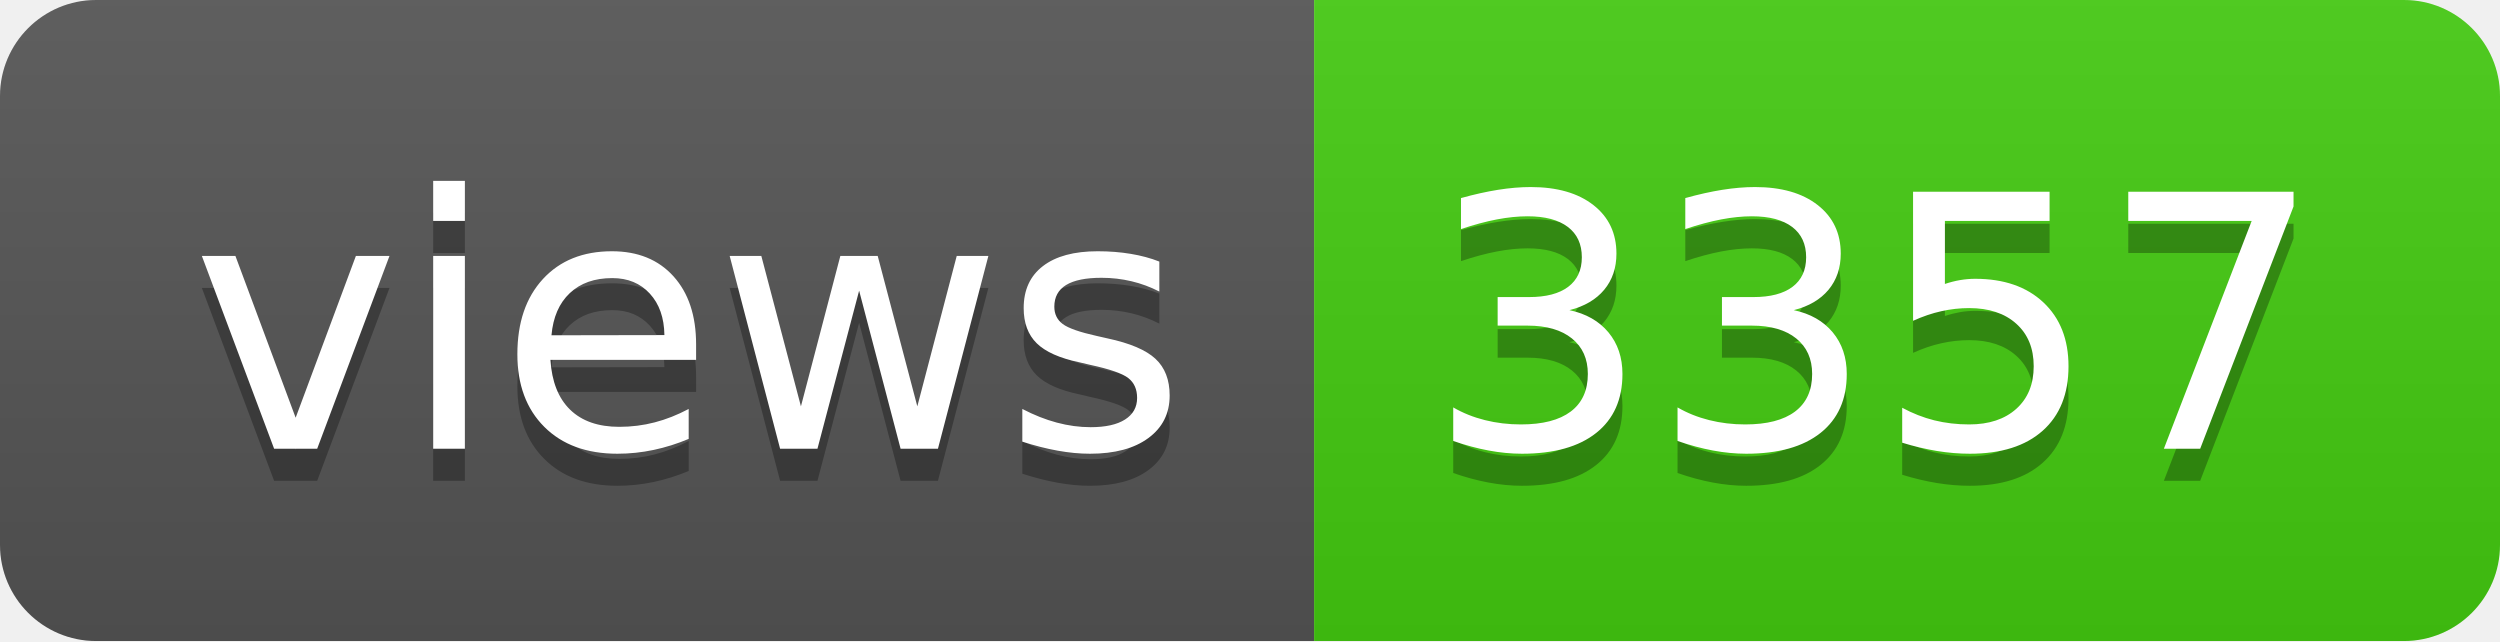
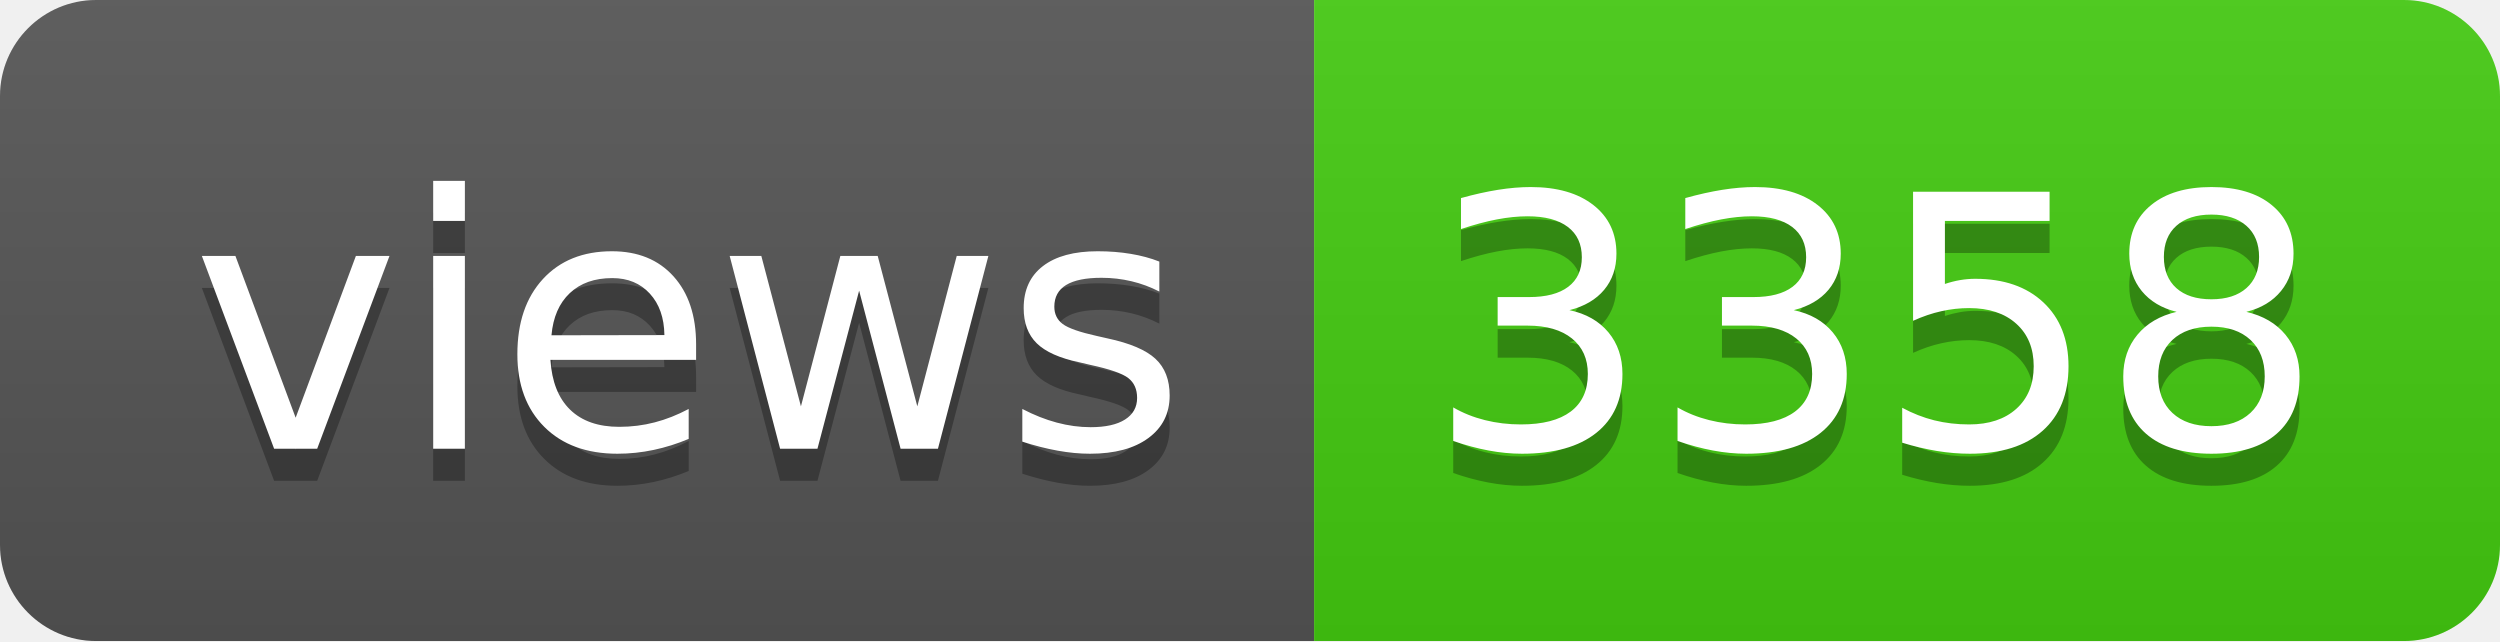
- <svg xmlns="http://www.w3.org/2000/svg" width="78" height="20" role="img" aria-label="views: 3357">
+ <svg xmlns="http://www.w3.org/2000/svg" width="78" height="20" role="img" aria-label="views: 3358">
  <linearGradient id="s" x2="0" y2="100%">
    <stop offset="0" stop-color="#bbb" stop-opacity=".1" />
    <stop offset="1" stop-opacity=".1" />
  </linearGradient>
  <clipPath id="r">
    <rect width="78" height="20" rx="3" fill="#fff" />
  </clipPath>
  <g clip-path="url(#r)">
    <rect width="41" height="20" fill="#555" />
    <rect x="41" width="37" height="20" fill="#4c1" />
    <rect width="78" height="20" fill="url(#s)" />
  </g>
  <g fill="#fff" text-anchor="middle" font-family="Verdana,Geneva,DejaVu Sans,sans-serif" text-rendering="geometricPrecision" font-size="110">
    <text aria-hidden="true" x="215" y="150" fill="#010101" fill-opacity=".3" transform="scale(.1)" textLength="310">views</text>
    <text x="215" y="140" transform="scale(.1)" fill="#fff" textLength="310">views</text>
-     <text aria-hidden="true" x="585" y="150" fill="#010101" fill-opacity=".3" transform="scale(.1)" textLength="270">3357</text>
-     <text x="585" y="140" transform="scale(.1)" fill="#fff" textLength="270">3357</text>
+     <text aria-hidden="true" x="585" y="150" fill="#010101" fill-opacity=".3" transform="scale(.1)" textLength="270">3358</text>
+     <text x="585" y="140" transform="scale(.1)" fill="#fff" textLength="270">3358</text>
  </g>
</svg>
